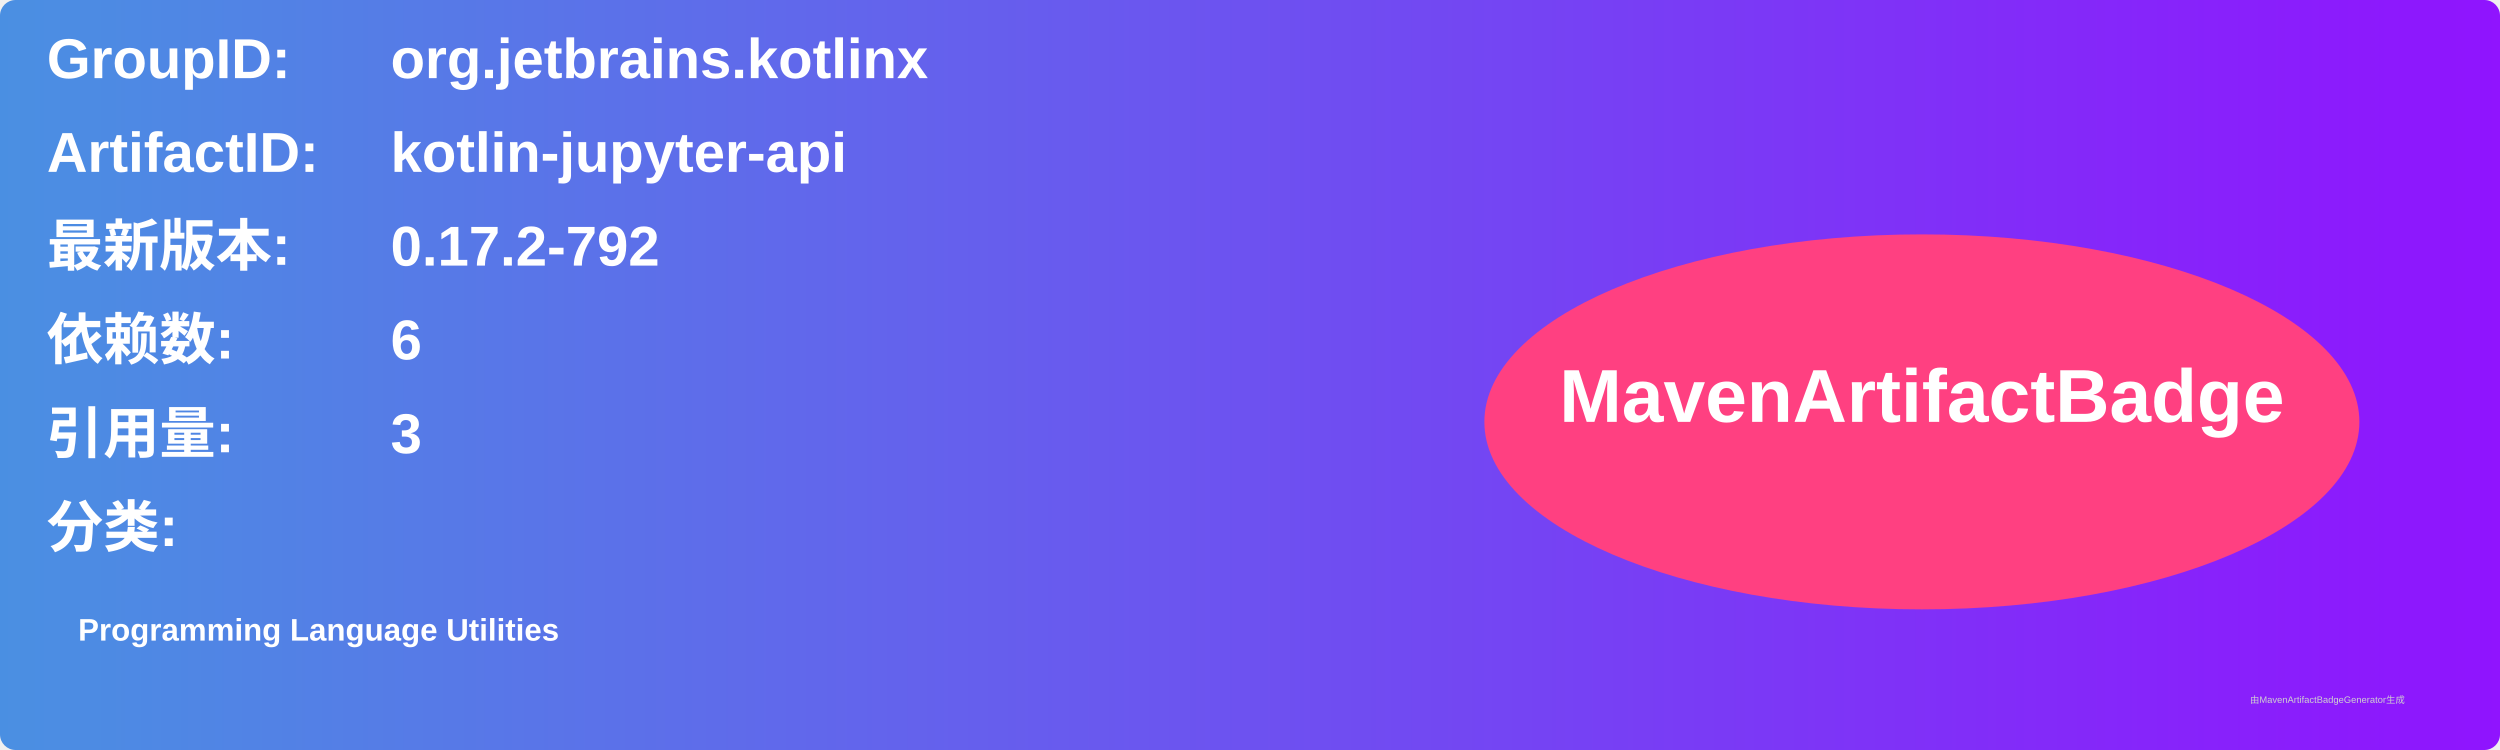
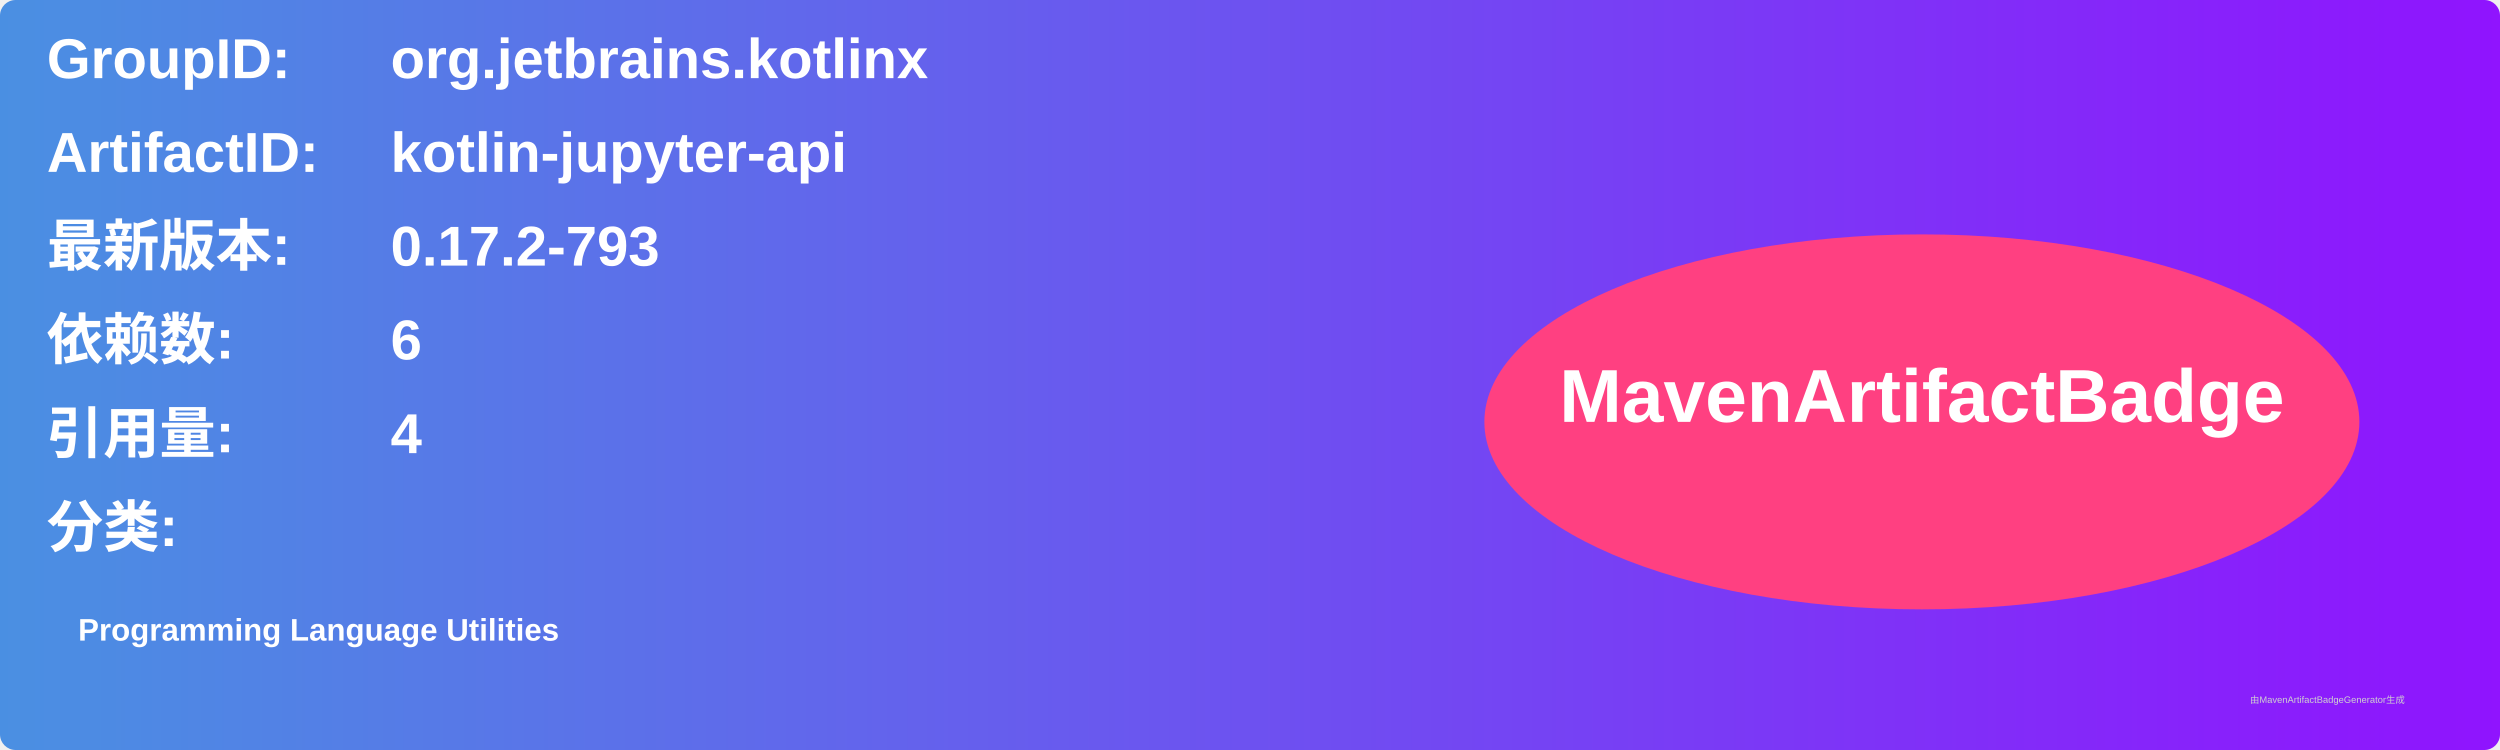
<svg xmlns="http://www.w3.org/2000/svg" width="800" height="240" viewBox="0 0 800 240">
  <linearGradient id="grad" x1="0%" y1="0%" x2="100%" y2="0%">
    <stop offset="0%" stop-color="#4a90e2" />
    <stop offset="100%" stop-color="#9013fe" />
  </linearGradient>
  <rect width="100%" height="100%" rx="5" ry="5" fill="url(#grad)" />
  <g transform="translate(15, 15)">
    <text x="0" y="10" font-family="Arial" font-size="18" fill="white" font-weight="bold" width="260">GroupID:</text>
    <text x="110" y="10" font-family="Arial" font-size="18" fill="white" font-weight="bold" width="460">org.jetbrains.kotlinx</text>
    <text x="0" y="40" font-family="Arial" font-size="18" fill="white" font-weight="bold" width="260">ArtifactID:</text>
    <text x="110" y="40" font-family="Arial" font-size="18" fill="white" font-weight="bold" width="460">kotlin-jupyter-api</text>
    <text x="0" y="70" font-family="Arial" font-size="18" fill="white" font-weight="bold">最新版本:</text>
    <text x="110" y="70" font-family="Arial" font-size="18" fill="white" font-weight="bold">
-       <tspan font-weight="bold">0.17.2-792</tspan>
+       <tspan font-weight="bold">0.17.2-793</tspan>
    </text>
    <text x="0" y="100" font-family="Arial" font-size="18" fill="white" font-weight="bold">依赖数: </text>
    <text x="110" y="100" font-family="Arial" font-size="18" fill="white">
      <tspan font-weight="bold">6</tspan>
    </text>
    <text x="0" y="130" font-family="Arial" font-size="18" fill="white" font-weight="bold">引用量: </text>
    <text x="110" y="130" font-family="Arial" font-size="18" fill="white">
-       <tspan font-weight="bold">3</tspan>
+       <tspan font-weight="bold">4</tspan>
    </text>
    <text x="0" y="160" font-family="Arial" font-size="18" fill="white" font-weight="bold">分类:</text>
    <text x="10" y="190" font-family="Arial" font-size="10" fill="white">
      <tspan font-weight="bold">Programming Language Utilities</tspan>
    </text>
    <ellipse cx="600" cy="120" rx="140" ry="60" fill="#ff4081" />
    <text x="600" y="120" text-anchor="middle" font-family="Arial" font-size="24" fill="white" font-weight="bold">MavenArtifactBadge</text>
  </g>
  <text x="720" y="225" font-family="Arial" font-size="3" fill="#d0d0d0">由MavenArtifactBadgeGenerator生成</text>
</svg>
